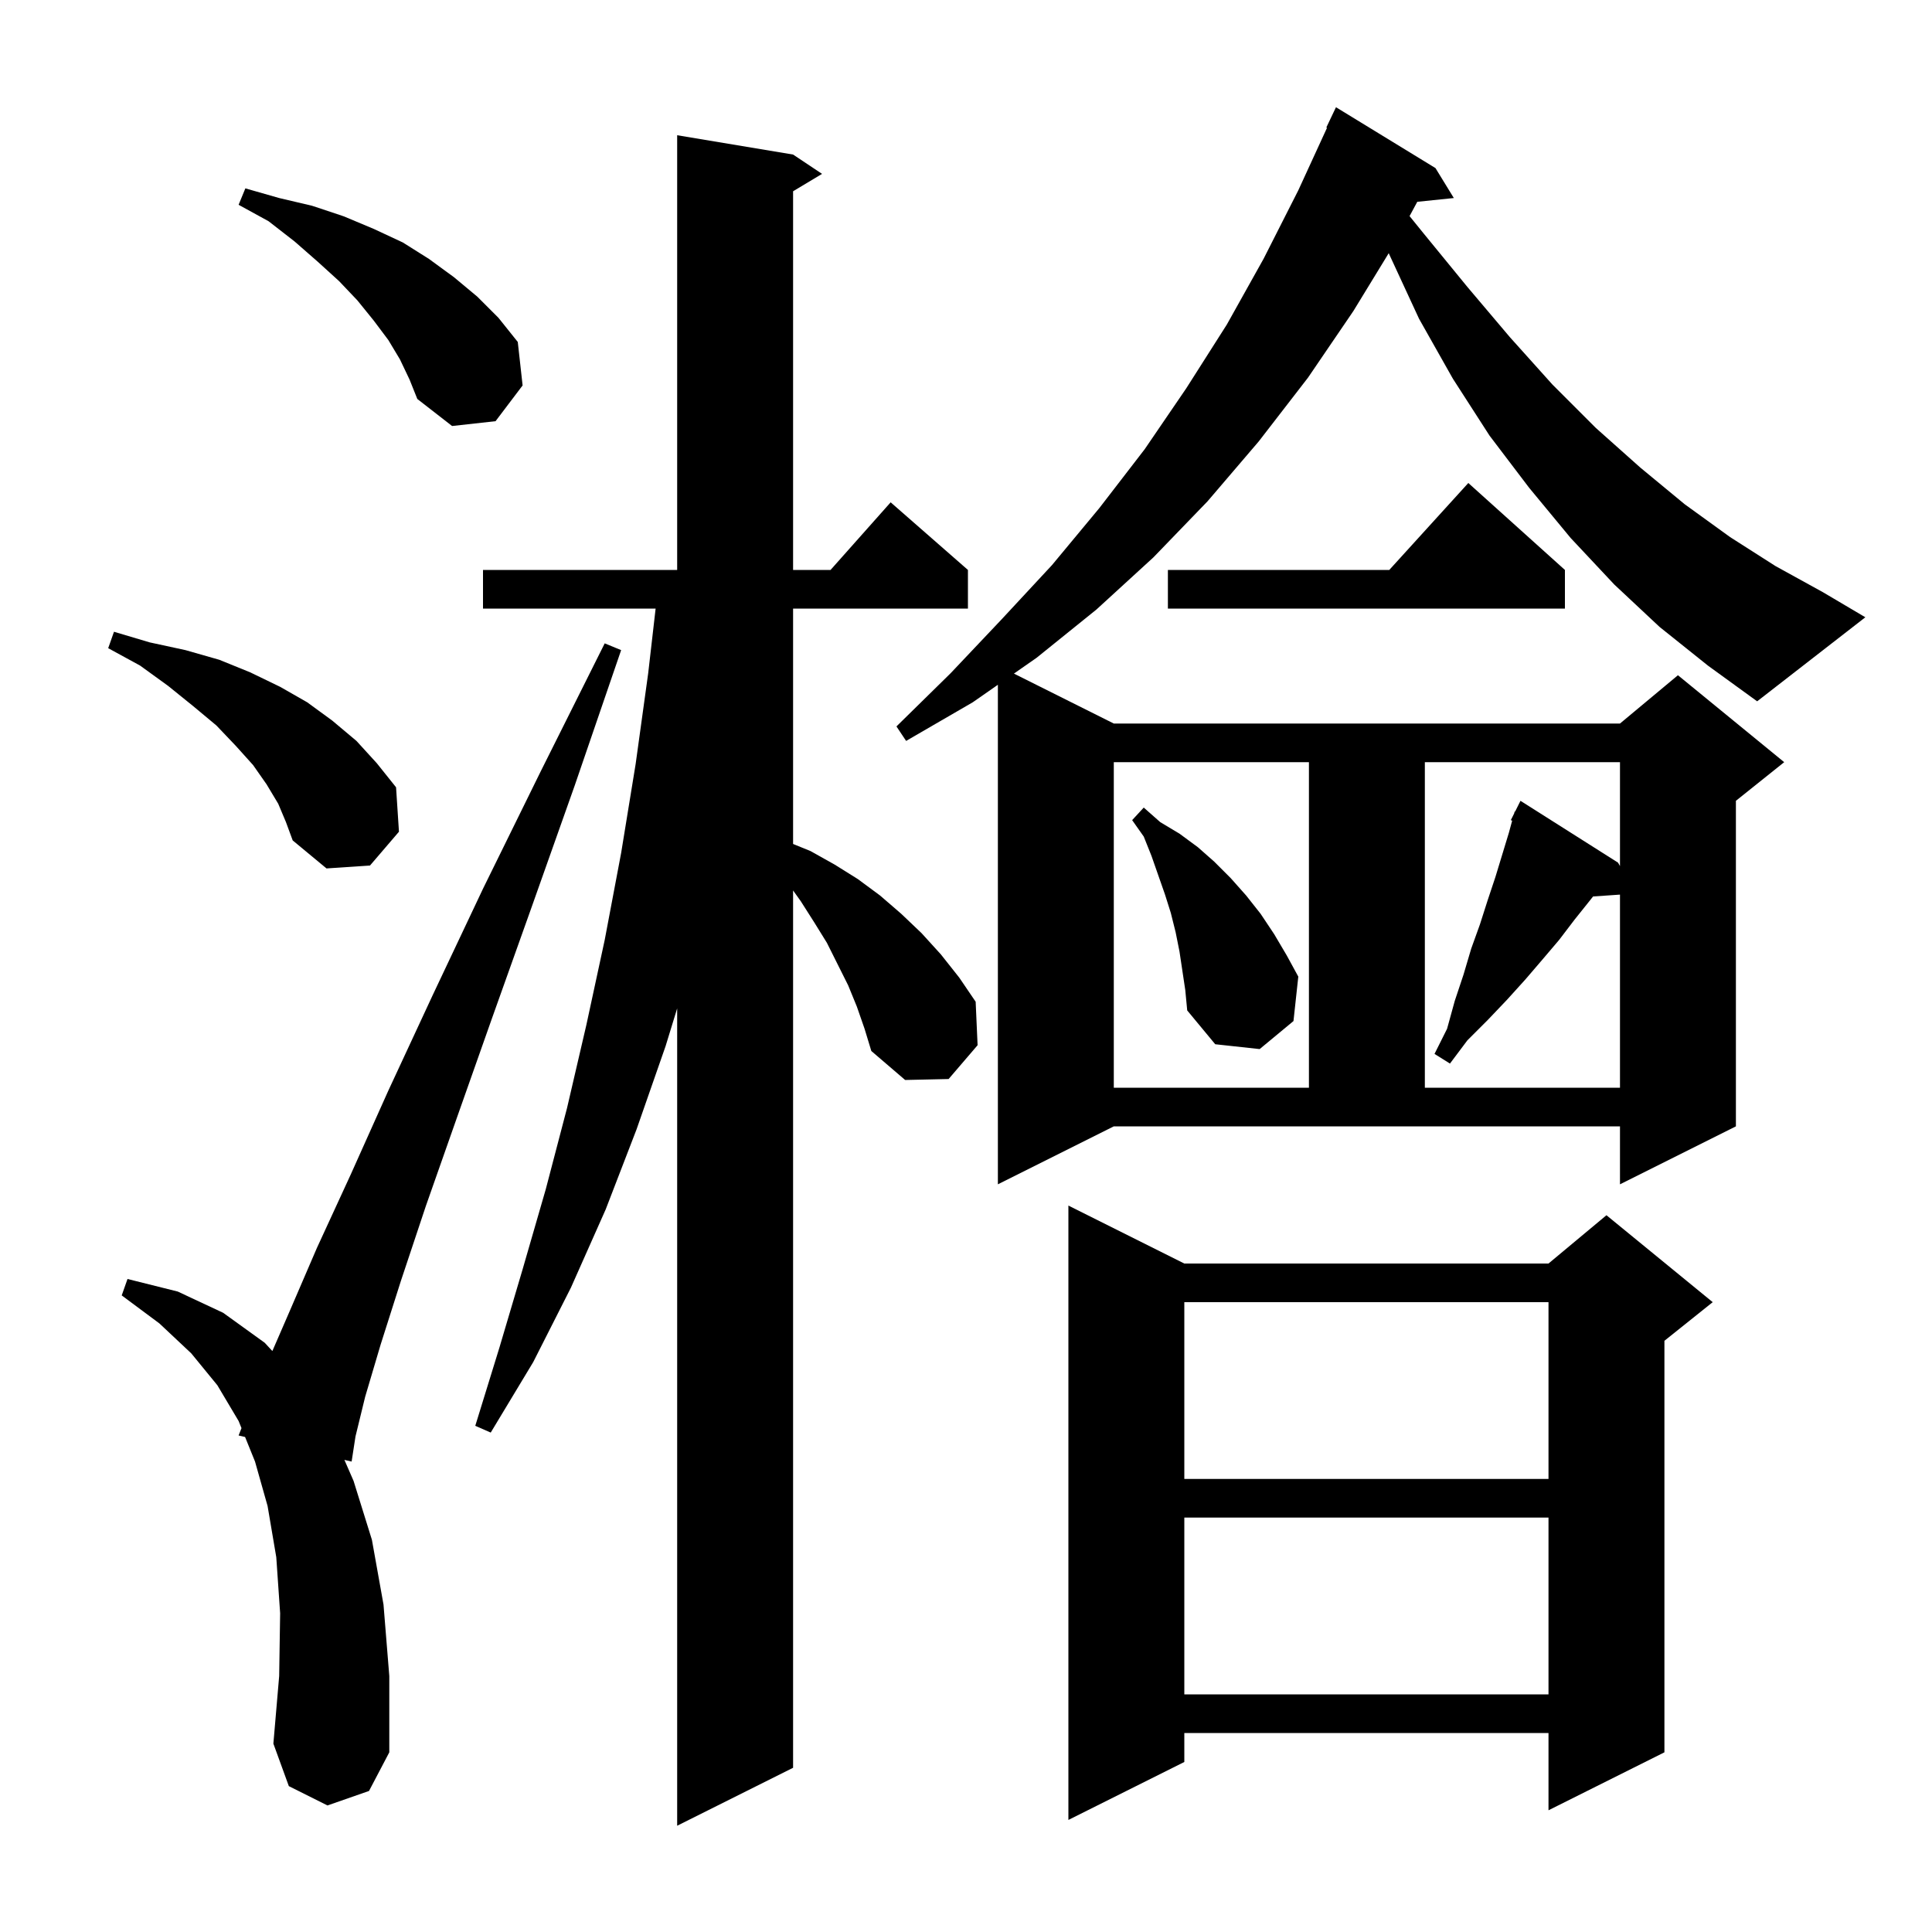
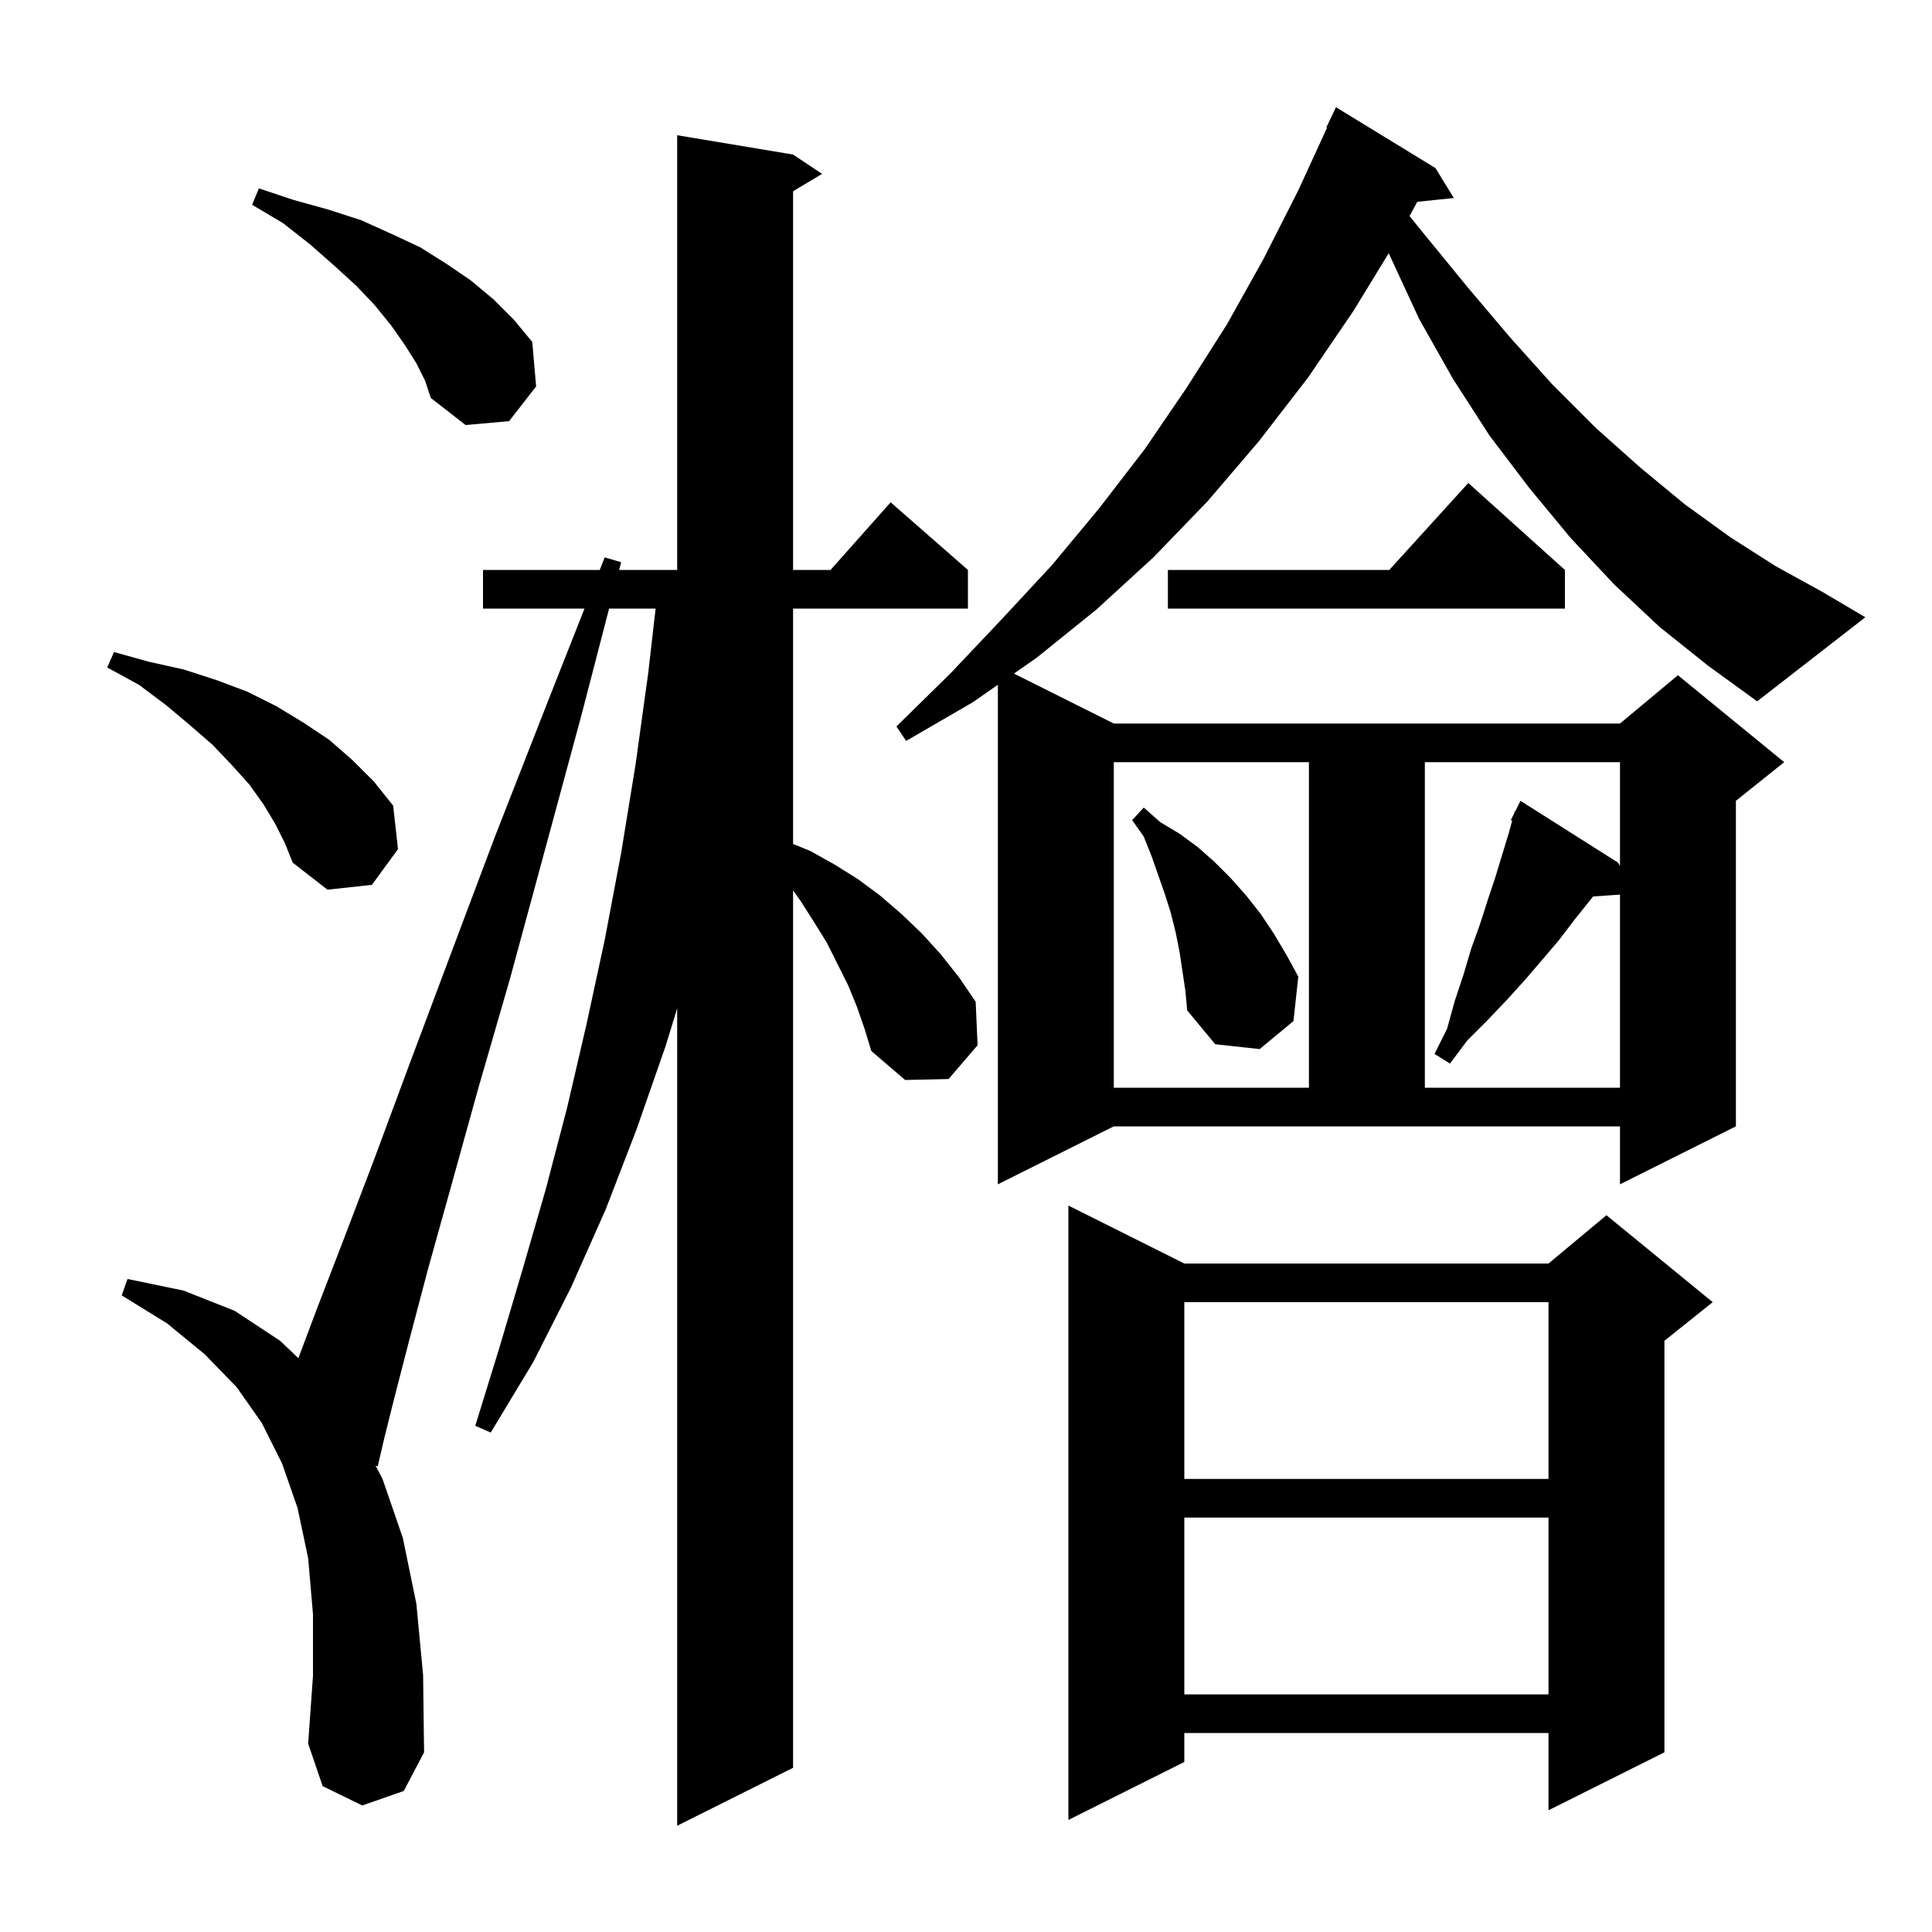
<svg xmlns="http://www.w3.org/2000/svg" version="1.1" baseProfile="full" viewBox="0 0 200 200" width="200" height="200">
  <g fill="black">
-     <path d="M 88.7 104.2 L 87.8 102.0 L 85.6 97.6 L 84.3 95.5 L 82.9 93.3 L 82.1 92.18 L 82.1 183.0 L 70.1 189.0 L 70.1 104.389 L 68.9 108.3 L 65.9 116.9 L 62.7 125.2 L 59.1 133.3 L 55.2 141.0 L 50.8 148.3 L 49.2 147.6 L 51.7 139.5 L 54.1 131.4 L 56.5 123.1 L 58.7 114.7 L 60.7 106.1 L 62.6 97.3 L 64.3 88.3 L 65.8 79.1 L 67.1 69.7 L 67.87 63.0 L 50.0 63.0 L 50.0 59.0 L 70.1 59.0 L 70.1 14.0 L 82.1 16.0 L 85.1 18.0 L 82.1 19.8 L 82.1 59.0 L 85.978 59.0 L 92.2 52.0 L 100.2 59.0 L 100.2 63.0 L 82.1 63.0 L 82.1 87.367 L 83.9 88.1 L 86.4 89.5 L 88.8 91.0 L 91.1 92.7 L 93.3 94.6 L 95.4 96.6 L 97.4 98.8 L 99.3 101.2 L 101.0 103.7 L 101.2 108.2 L 98.2 111.7 L 93.7 111.8 L 90.2 108.8 L 89.5 106.5 Z M 122.6 130.8 L 160.3 130.8 L 166.3 125.8 L 177.3 134.8 L 172.3 138.8 L 172.3 181.4 L 160.3 187.4 L 160.3 179.4 L 122.6 179.4 L 122.6 182.4 L 110.6 188.4 L 110.6 124.8 Z M 33.9 186.9 L 29.9 184.9 L 28.3 180.5 L 28.9 173.5 L 29.0 167.0 L 28.6 161.2 L 27.7 155.9 L 26.4 151.3 L 25.37 148.755 L 24.7 148.6 L 24.999 147.84 L 24.7 147.1 L 22.5 143.4 L 19.8 140.1 L 16.5 137.0 L 12.6 134.1 L 13.2 132.4 L 18.4 133.7 L 23.1 135.9 L 27.4 139.0 L 28.195 139.859 L 30.0 135.7 L 32.8 129.2 L 36.3 121.6 L 40.2 112.9 L 44.8 103.0 L 50.0 92.0 L 56.0 79.8 L 62.6 66.6 L 64.3 67.3 L 59.5 81.3 L 55.0 94.0 L 50.9 105.5 L 47.3 115.7 L 44.1 124.8 L 41.5 132.6 L 39.4 139.2 L 37.8 144.6 L 36.8 148.7 L 36.4 151.3 L 35.652 151.127 L 36.6 153.3 L 38.5 159.4 L 39.7 166.1 L 40.3 173.5 L 40.3 181.4 L 38.2 185.4 Z M 122.6 157.1 L 122.6 175.4 L 160.3 175.4 L 160.3 157.1 Z M 122.6 134.8 L 122.6 153.1 L 160.3 153.1 L 160.3 134.8 Z M 171.8 64.9 L 167.1 60.5 L 162.6 55.7 L 158.3 50.5 L 154.2 45.1 L 150.4 39.2 L 146.9 33.0 L 143.8 26.3 L 143.763 26.205 L 140.1 32.2 L 135.4 39.1 L 130.3 45.7 L 125.0 51.9 L 119.4 57.7 L 113.5 63.1 L 107.3 68.1 L 104.961 69.73 L 115.3 74.9 L 167.7 74.9 L 173.7 69.9 L 184.7 78.9 L 179.7 82.9 L 179.7 116.6 L 167.7 122.6 L 167.7 116.6 L 115.3 116.6 L 103.3 122.6 L 103.3 70.888 L 100.7 72.7 L 93.8 76.7 L 92.8 75.2 L 98.4 69.7 L 103.7 64.1 L 108.9 58.5 L 113.8 52.6 L 118.5 46.5 L 122.8 40.2 L 127.0 33.6 L 130.8 26.8 L 134.4 19.7 L 137.374 13.227 L 137.3 13.2 L 138.3 11.1 L 148.6 17.4 L 150.5 20.5 L 146.716 20.891 L 145.918 22.371 L 147.4 24.2 L 151.9 29.7 L 156.3 34.9 L 160.7 39.8 L 165.2 44.3 L 169.8 48.4 L 174.4 52.2 L 179.1 55.6 L 183.8 58.6 L 188.7 61.3 L 193.1 63.9 L 181.9 72.6 L 176.8 68.9 Z M 115.3 78.9 L 115.3 112.6 L 135.5 112.6 L 135.5 78.9 Z M 147.5 78.9 L 147.5 112.6 L 167.7 112.6 L 167.7 92.61 L 164.914 92.802 L 164.6 93.2 L 163.0 95.2 L 161.4 97.3 L 159.7 99.3 L 157.9 101.4 L 156.0 103.5 L 154.0 105.6 L 151.9 107.7 L 150.1 110.1 L 148.5 109.1 L 149.8 106.5 L 150.6 103.6 L 151.5 100.9 L 152.3 98.2 L 153.2 95.7 L 154.0 93.2 L 154.8 90.8 L 156.2 86.2 L 156.539 84.955 L 156.4 84.9 L 156.74 84.22 L 156.8 84.0 L 156.84 84.02 L 157.4 82.9 L 167.5 89.3 L 167.7 89.656 L 167.7 78.9 Z M 122.1 98.5 L 121.7 96.5 L 121.2 94.5 L 120.6 92.6 L 119.2 88.6 L 118.4 86.6 L 117.2 84.9 L 118.4 83.6 L 120.1 85.1 L 122.1 86.3 L 124.0 87.7 L 125.7 89.2 L 127.4 90.9 L 129.0 92.7 L 130.5 94.6 L 131.9 96.7 L 133.2 98.9 L 134.4 101.1 L 133.9 105.7 L 130.4 108.6 L 125.8 108.1 L 122.9 104.6 L 122.7 102.5 Z M 28.8 83.2 L 27.6 81.2 L 26.2 79.2 L 24.4 77.2 L 22.4 75.1 L 20.0 73.1 L 17.4 71.0 L 14.5 68.9 L 11.2 67.1 L 11.8 65.4 L 15.5 66.5 L 19.2 67.3 L 22.7 68.3 L 25.9 69.6 L 29.0 71.1 L 31.8 72.7 L 34.4 74.6 L 36.9 76.7 L 39.0 79.0 L 41.0 81.5 L 41.3 86.1 L 38.3 89.6 L 33.8 89.9 L 30.3 87.0 L 29.6 85.1 Z M 162.0 59.0 L 162.0 63.0 L 120.9 63.0 L 120.9 59.0 L 143.818 59.0 L 152.0 50.0 Z M 41.4 37.2 L 40.2 35.2 L 38.7 33.2 L 37.0 31.1 L 35.1 29.1 L 32.9 27.1 L 30.5 25.0 L 27.8 22.9 L 24.7 21.2 L 25.4 19.5 L 28.9 20.5 L 32.3 21.3 L 35.6 22.4 L 38.7 23.7 L 41.7 25.1 L 44.4 26.8 L 47.0 28.7 L 49.4 30.7 L 51.6 32.9 L 53.6 35.4 L 54.1 39.9 L 51.3 43.6 L 46.8 44.1 L 43.2 41.3 L 42.4 39.3 Z " />
+     <path d="M 88.7 104.2 L 87.8 102.0 L 85.6 97.6 L 84.3 95.5 L 82.9 93.3 L 82.1 92.18 L 82.1 183.0 L 70.1 189.0 L 70.1 104.389 L 68.9 108.3 L 65.9 116.9 L 62.7 125.2 L 59.1 133.3 L 55.2 141.0 L 50.8 148.3 L 49.2 147.6 L 51.7 139.5 L 54.1 131.4 L 56.5 123.1 L 58.7 114.7 L 60.7 106.1 L 62.6 97.3 L 64.3 88.3 L 65.8 79.1 L 67.1 69.7 L 67.87 63.0 L 63.054 63.0 L 60.2 74.0 L 56.3 88.4 L 52.8 101.3 L 49.5 112.7 L 46.7 122.8 L 44.3 131.4 L 42.4 138.6 L 40.9 144.4 L 39.8 148.8 L 39.1 151.8 L 38.876 151.727 L 39.6 153.1 L 41.7 159.2 L 43.1 166.0 L 43.8 173.4 L 43.9 181.4 L 41.8 185.4 L 37.5 186.9 L 33.4 184.9 L 31.9 180.5 L 32.4 173.5 L 32.4 167.1 L 31.9 161.3 L 30.8 156.1 L 29.2 151.5 L 27.1 147.3 L 24.5 143.6 L 21.2 140.2 L 17.3 137.0 L 12.6 134.1 L 13.2 132.4 L 19.0 133.6 L 24.3 135.7 L 29.0 138.8 L 30.888 140.598 L 32.8 135.5 L 35.5 128.5 L 38.7 120.1 L 42.3 110.4 L 46.5 99.2 L 51.2 86.7 L 56.6 72.9 L 60.508 63.0 L 50.0 63.0 L 50.0 59.0 L 62.087 59.0 L 62.6 57.7 L 64.3 58.2 L 64.092 59.0 L 70.1 59.0 L 70.1 14.0 L 82.1 16.0 L 85.1 18.0 L 82.1 19.8 L 82.1 59.0 L 85.978 59.0 L 92.2 52.0 L 100.2 59.0 L 100.2 63.0 L 82.1 63.0 L 82.1 87.367 L 83.9 88.1 L 86.4 89.5 L 88.8 91.0 L 91.1 92.7 L 93.3 94.6 L 95.4 96.6 L 97.4 98.8 L 99.3 101.2 L 101.0 103.7 L 101.2 108.2 L 98.2 111.7 L 93.7 111.8 L 90.2 108.8 L 89.5 106.5 Z M 122.6 130.8 L 160.3 130.8 L 166.3 125.8 L 177.3 134.8 L 172.3 138.8 L 172.3 181.4 L 160.3 187.4 L 160.3 179.4 L 122.6 179.4 L 122.6 182.4 L 110.6 188.4 L 110.6 124.8 Z M 122.6 157.1 L 122.6 175.4 L 160.3 175.4 L 160.3 157.1 Z M 122.6 134.8 L 122.6 153.1 L 160.3 153.1 L 160.3 134.8 Z M 171.8 64.9 L 167.1 60.5 L 162.6 55.7 L 158.3 50.5 L 154.2 45.1 L 150.4 39.2 L 146.9 33.0 L 143.8 26.3 L 143.763 26.205 L 140.1 32.2 L 135.4 39.1 L 130.3 45.7 L 125.0 51.9 L 119.4 57.7 L 113.5 63.1 L 107.3 68.1 L 104.961 69.73 L 115.3 74.9 L 167.7 74.9 L 173.7 69.9 L 184.7 78.9 L 179.7 82.9 L 179.7 116.6 L 167.7 122.6 L 167.7 116.6 L 115.3 116.6 L 103.3 122.6 L 103.3 70.888 L 100.7 72.7 L 93.8 76.7 L 92.8 75.2 L 98.4 69.7 L 103.7 64.1 L 108.9 58.5 L 113.8 52.6 L 118.5 46.5 L 122.8 40.2 L 127.0 33.6 L 130.8 26.8 L 134.4 19.7 L 137.374 13.227 L 137.3 13.2 L 138.3 11.1 L 148.6 17.4 L 150.5 20.5 L 146.716 20.891 L 145.918 22.371 L 147.4 24.2 L 151.9 29.7 L 156.3 34.9 L 160.7 39.8 L 165.2 44.3 L 169.8 48.4 L 174.4 52.2 L 179.1 55.6 L 183.8 58.6 L 188.7 61.3 L 193.1 63.9 L 181.9 72.6 L 176.8 68.9 Z M 115.3 78.9 L 115.3 112.6 L 135.5 112.6 L 135.5 78.9 Z M 147.5 78.9 L 147.5 112.6 L 167.7 112.6 L 167.7 92.61 L 164.914 92.802 L 164.6 93.2 L 163.0 95.2 L 161.4 97.3 L 159.7 99.3 L 157.9 101.4 L 156.0 103.5 L 154.0 105.6 L 151.9 107.7 L 150.1 110.1 L 148.5 109.1 L 149.8 106.5 L 150.6 103.6 L 151.5 100.9 L 152.3 98.2 L 153.2 95.7 L 154.0 93.2 L 154.8 90.8 L 156.2 86.2 L 156.539 84.955 L 156.4 84.9 L 156.74 84.22 L 156.8 84.0 L 156.84 84.02 L 157.4 82.9 L 167.5 89.3 L 167.7 89.656 L 167.7 78.9 Z M 122.1 98.5 L 121.7 96.5 L 121.2 94.5 L 120.6 92.6 L 119.2 88.6 L 118.4 86.6 L 117.2 84.9 L 118.4 83.6 L 120.1 85.1 L 122.1 86.3 L 124.0 87.7 L 125.7 89.2 L 127.4 90.9 L 129.0 92.7 L 130.5 94.6 L 131.9 96.7 L 133.2 98.9 L 134.4 101.1 L 133.9 105.7 L 130.4 108.6 L 125.8 108.1 L 122.9 104.6 L 122.7 102.5 Z M 28.5 85.3 L 27.3 83.3 L 25.8 81.2 L 24.0 79.2 L 22.0 77.1 L 19.7 75.1 L 17.2 73.0 L 14.4 70.9 L 11.1 69.1 L 11.8 67.5 L 15.4 68.5 L 19.0 69.3 L 22.4 70.4 L 25.6 71.6 L 28.6 73.1 L 31.4 74.8 L 34.1 76.6 L 36.5 78.7 L 38.7 80.9 L 40.7 83.4 L 41.2 87.9 L 38.5 91.6 L 33.9 92.1 L 30.3 89.3 L 29.5 87.3 Z M 162.0 59.0 L 162.0 63.0 L 120.9 63.0 L 120.9 59.0 L 143.818 59.0 L 152.0 50.0 Z M 43.1 37.6 L 41.9 35.7 L 40.5 33.7 L 38.8 31.6 L 36.9 29.6 L 34.6 27.5 L 32.1 25.3 L 29.3 23.1 L 26.1 21.2 L 26.8 19.5 L 30.4 20.7 L 34.0 21.7 L 37.4 22.8 L 40.5 24.2 L 43.5 25.6 L 46.2 27.3 L 48.7 29.0 L 51.1 31.0 L 53.2 33.1 L 55.1 35.4 L 55.5 40.0 L 52.7 43.6 L 48.2 44.0 L 44.6 41.2 L 44.0 39.4 Z " />
  </g>
</svg>
